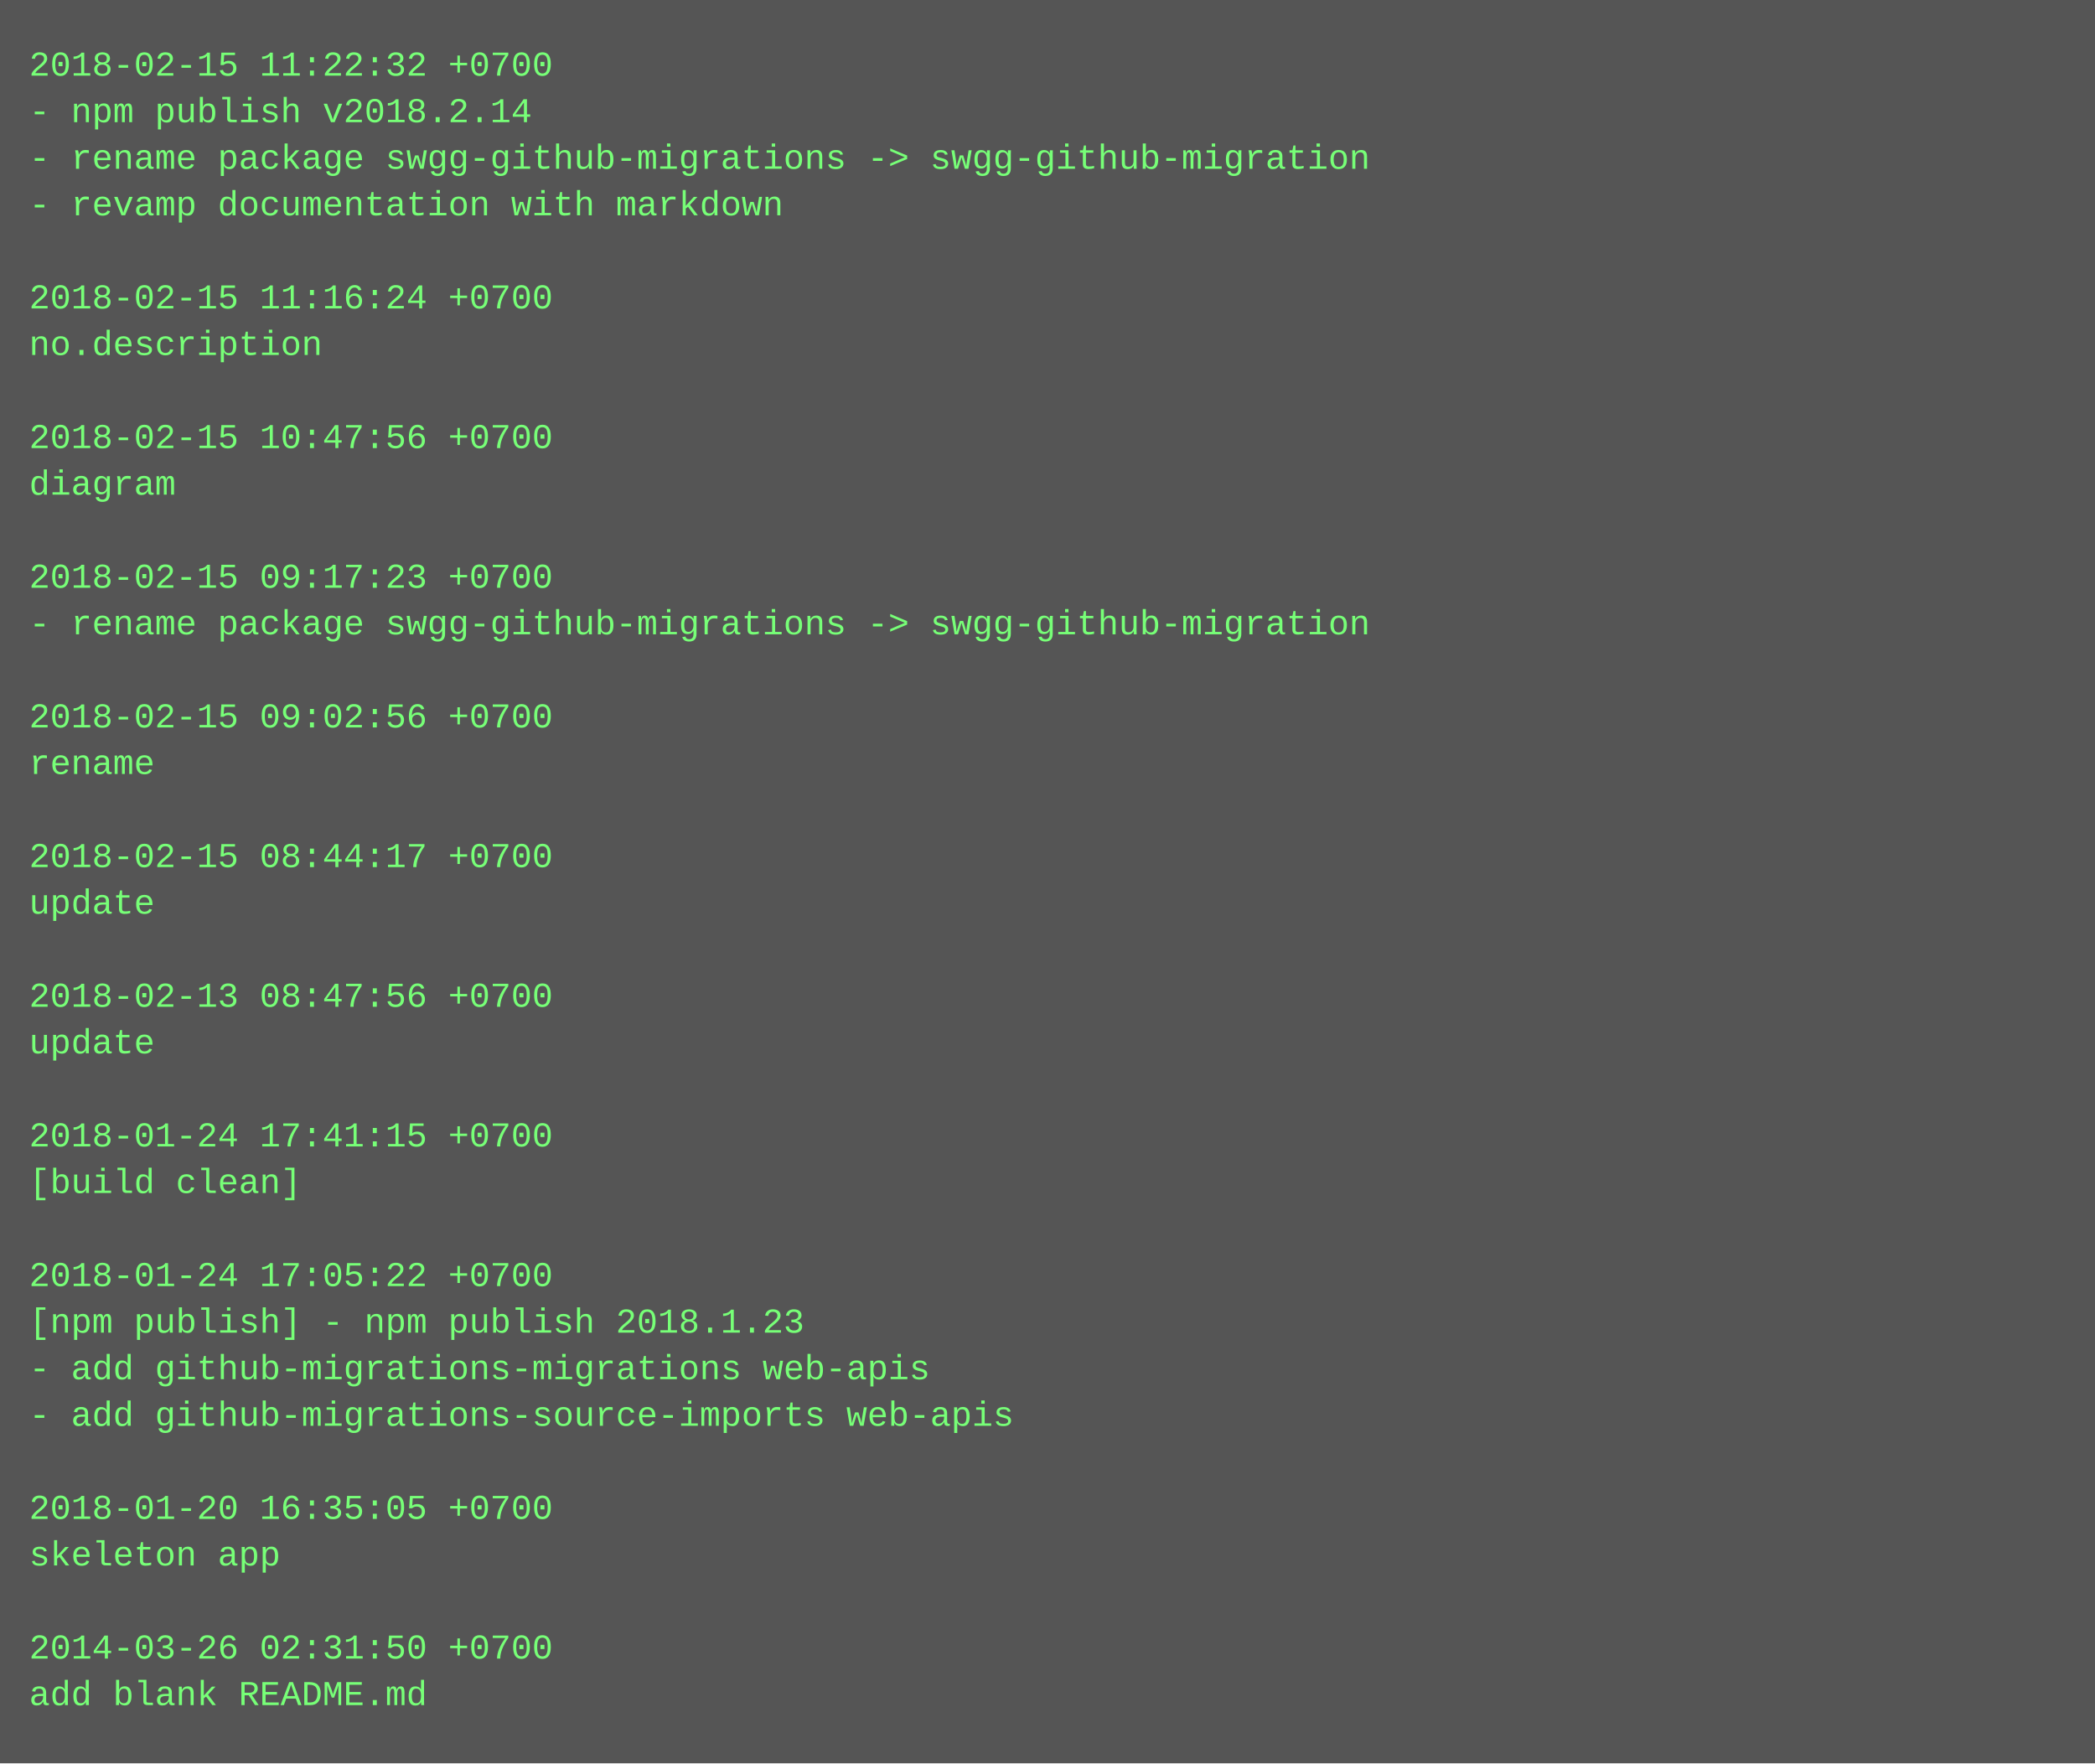
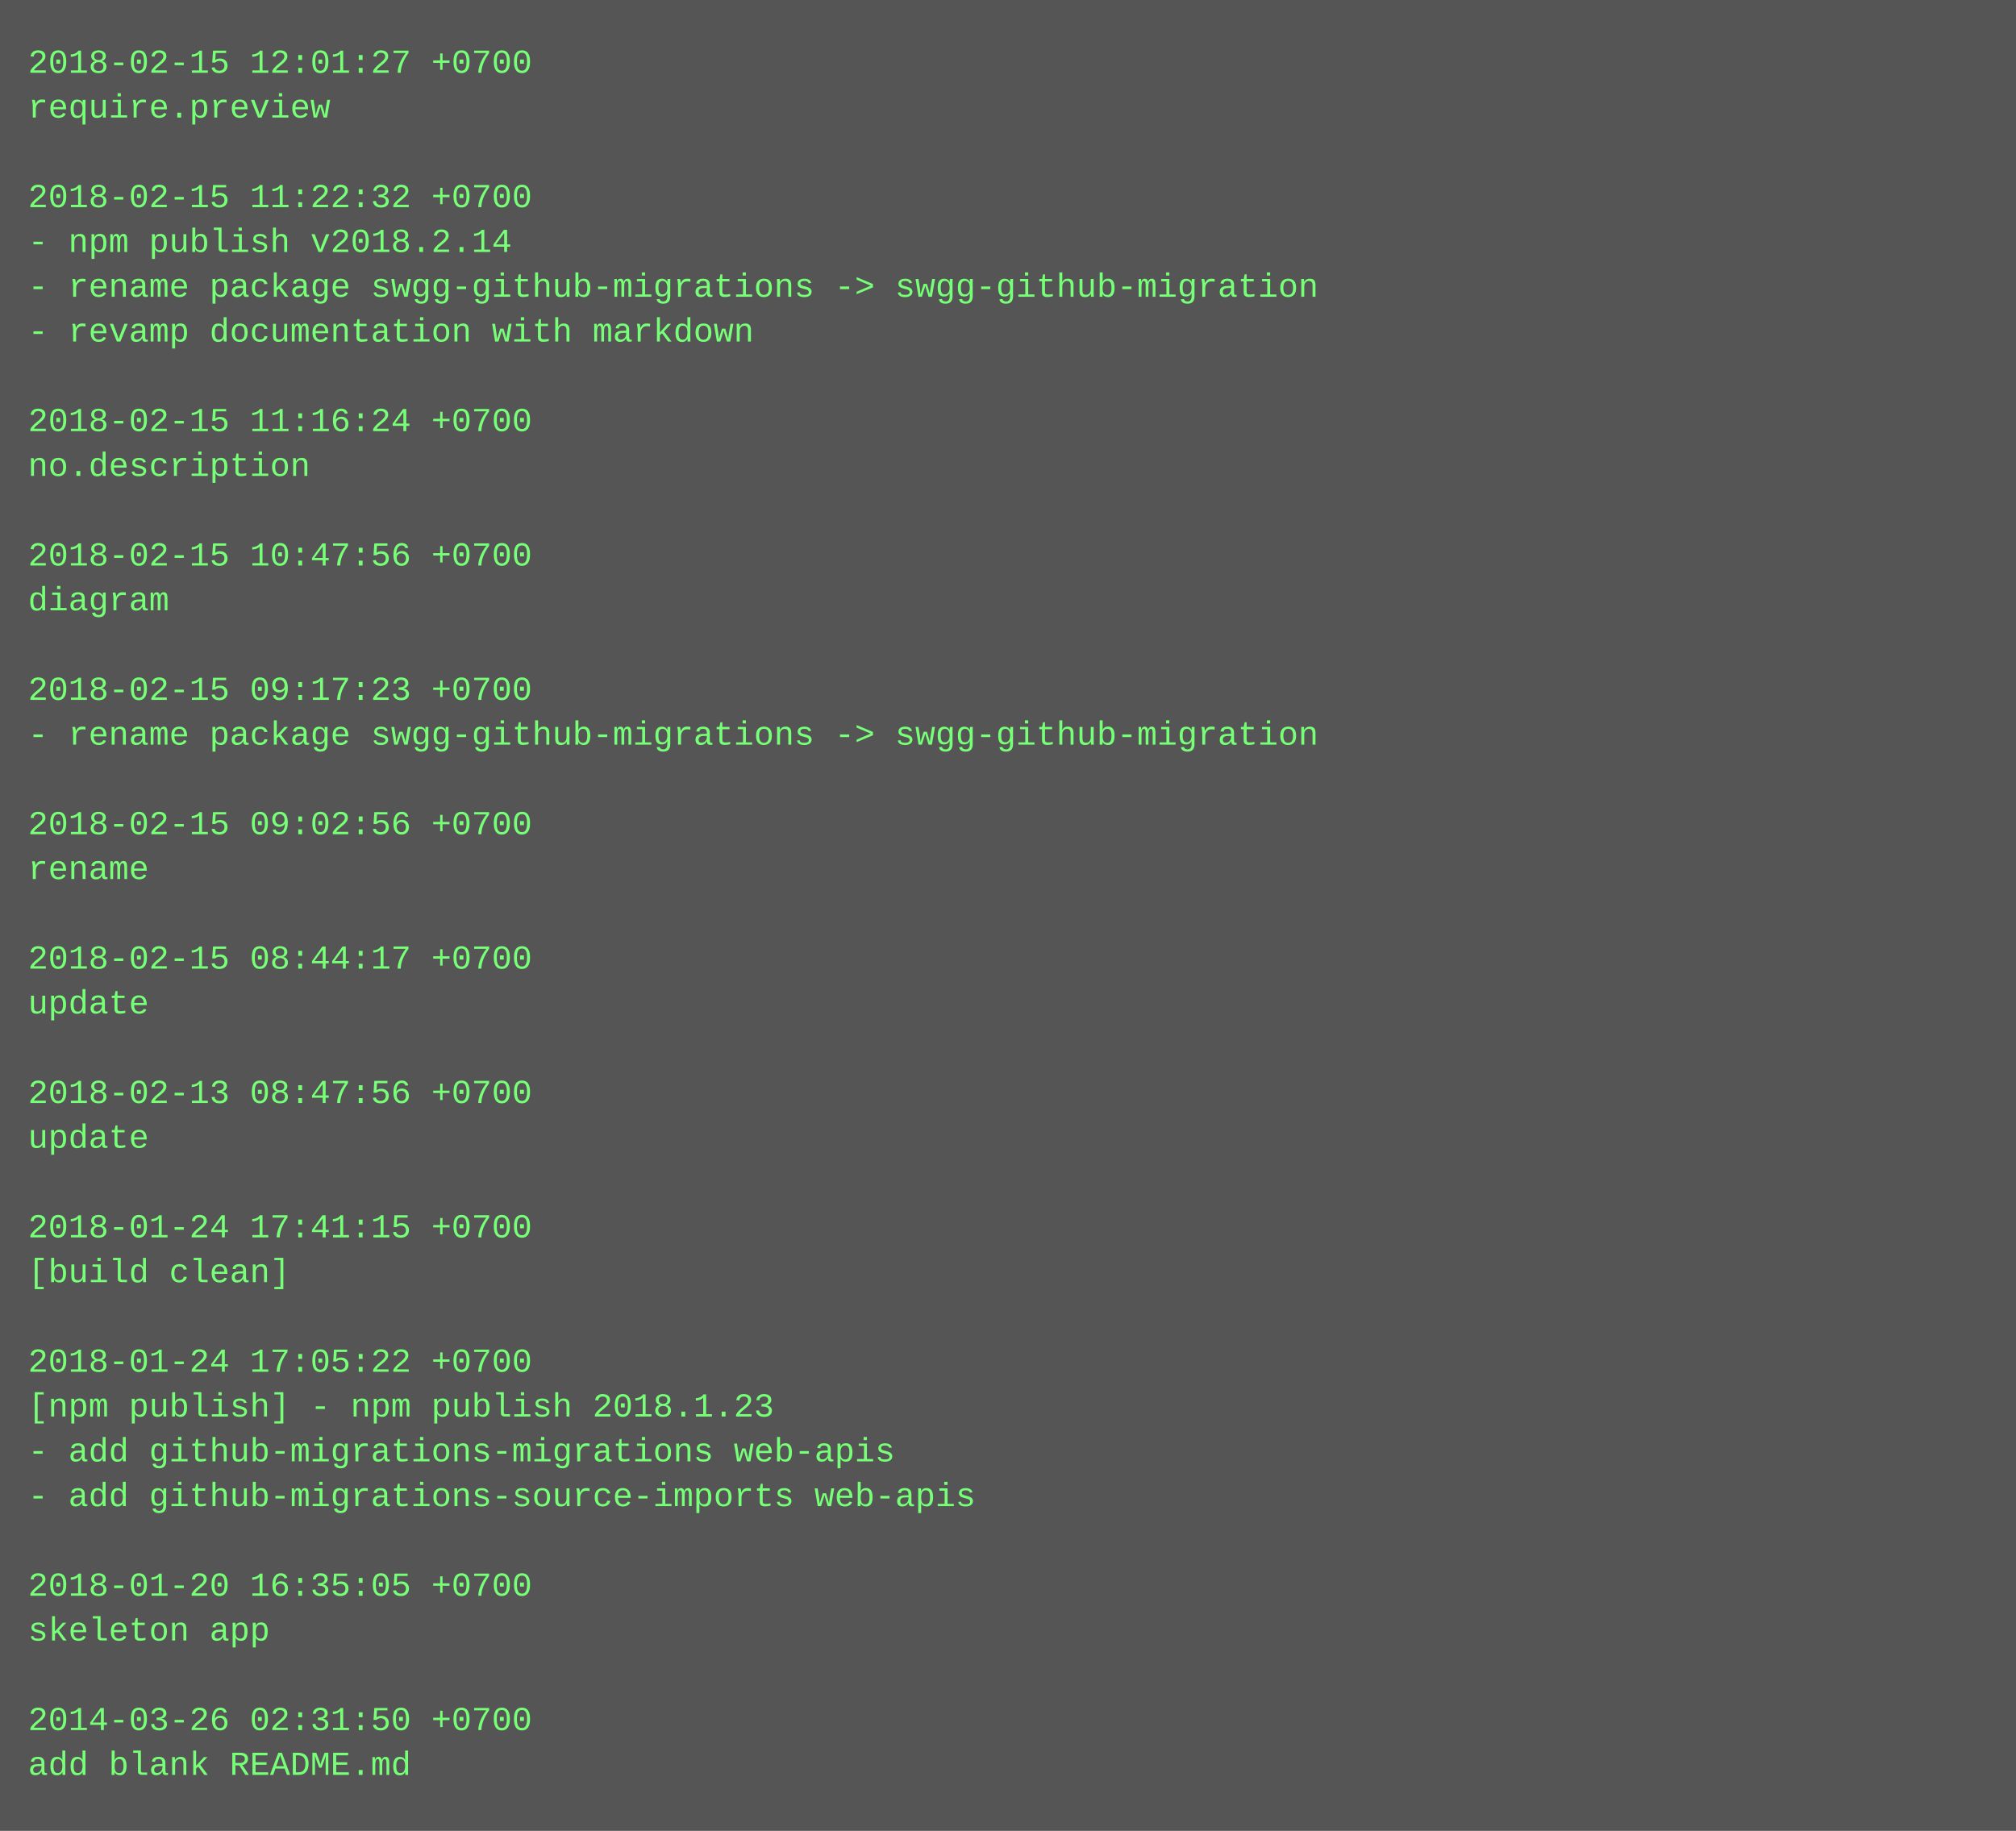
- <svg xmlns="http://www.w3.org/2000/svg" height="606" width="720">
-   <rect height="606" fill="#555" width="720" />
+ <svg xmlns="http://www.w3.org/2000/svg" height="654" width="720">
+   <rect height="654" fill="#555" width="720" />
  <text fill="#7f7" font-family="Courier New" font-size="12" xml:space="preserve">
-     <tspan x="10" y="26">2018-02-15 11:22:32 +0700</tspan>
-     <tspan x="10" y="42">- npm publish v2018.2.14</tspan>
-     <tspan x="10" y="58">- rename package swgg-github-migrations -&gt; swgg-github-migration</tspan>
-     <tspan x="10" y="74">- revamp documentation with markdown</tspan>
-     <tspan x="10" y="90" />
-     <tspan x="10" y="106">2018-02-15 11:16:24 +0700</tspan>
-     <tspan x="10" y="122">no.description</tspan>
+     <tspan x="10" y="26">2018-02-15 12:01:27 +0700</tspan>
+     <tspan x="10" y="42">require.preview</tspan>
+     <tspan x="10" y="58" />
+     <tspan x="10" y="74">2018-02-15 11:22:32 +0700</tspan>
+     <tspan x="10" y="90">- npm publish v2018.2.14</tspan>
+     <tspan x="10" y="106">- rename package swgg-github-migrations -&gt; swgg-github-migration</tspan>
+     <tspan x="10" y="122">- revamp documentation with markdown</tspan>
    <tspan x="10" y="138" />
-     <tspan x="10" y="154">2018-02-15 10:47:56 +0700</tspan>
-     <tspan x="10" y="170">diagram</tspan>
+     <tspan x="10" y="154">2018-02-15 11:16:24 +0700</tspan>
+     <tspan x="10" y="170">no.description</tspan>
    <tspan x="10" y="186" />
-     <tspan x="10" y="202">2018-02-15 09:17:23 +0700</tspan>
-     <tspan x="10" y="218">- rename package swgg-github-migrations -&gt; swgg-github-migration</tspan>
+     <tspan x="10" y="202">2018-02-15 10:47:56 +0700</tspan>
+     <tspan x="10" y="218">diagram</tspan>
    <tspan x="10" y="234" />
-     <tspan x="10" y="250">2018-02-15 09:02:56 +0700</tspan>
-     <tspan x="10" y="266">rename</tspan>
+     <tspan x="10" y="250">2018-02-15 09:17:23 +0700</tspan>
+     <tspan x="10" y="266">- rename package swgg-github-migrations -&gt; swgg-github-migration</tspan>
    <tspan x="10" y="282" />
-     <tspan x="10" y="298">2018-02-15 08:44:17 +0700</tspan>
-     <tspan x="10" y="314">update</tspan>
+     <tspan x="10" y="298">2018-02-15 09:02:56 +0700</tspan>
+     <tspan x="10" y="314">rename</tspan>
    <tspan x="10" y="330" />
-     <tspan x="10" y="346">2018-02-13 08:47:56 +0700</tspan>
+     <tspan x="10" y="346">2018-02-15 08:44:17 +0700</tspan>
    <tspan x="10" y="362">update</tspan>
    <tspan x="10" y="378" />
-     <tspan x="10" y="394">2018-01-24 17:41:15 +0700</tspan>
-     <tspan x="10" y="410">[build clean]</tspan>
+     <tspan x="10" y="394">2018-02-13 08:47:56 +0700</tspan>
+     <tspan x="10" y="410">update</tspan>
    <tspan x="10" y="426" />
-     <tspan x="10" y="442">2018-01-24 17:05:22 +0700</tspan>
-     <tspan x="10" y="458">[npm publish] - npm publish 2018.1.23</tspan>
-     <tspan x="10" y="474">- add github-migrations-migrations web-apis</tspan>
-     <tspan x="10" y="490">- add github-migrations-source-imports web-apis</tspan>
-     <tspan x="10" y="506" />
-     <tspan x="10" y="522">2018-01-20 16:35:05 +0700</tspan>
-     <tspan x="10" y="538">skeleton app</tspan>
+     <tspan x="10" y="442">2018-01-24 17:41:15 +0700</tspan>
+     <tspan x="10" y="458">[build clean]</tspan>
+     <tspan x="10" y="474" />
+     <tspan x="10" y="490">2018-01-24 17:05:22 +0700</tspan>
+     <tspan x="10" y="506">[npm publish] - npm publish 2018.1.23</tspan>
+     <tspan x="10" y="522">- add github-migrations-migrations web-apis</tspan>
+     <tspan x="10" y="538">- add github-migrations-source-imports web-apis</tspan>
    <tspan x="10" y="554" />
-     <tspan x="10" y="570">2014-03-26 02:31:50 +0700</tspan>
-     <tspan x="10" y="586">add blank README.md</tspan>
+     <tspan x="10" y="570">2018-01-20 16:35:05 +0700</tspan>
+     <tspan x="10" y="586">skeleton app</tspan>
+     <tspan x="10" y="602" />
+     <tspan x="10" y="618">2014-03-26 02:31:50 +0700</tspan>
+     <tspan x="10" y="634">add blank README.md</tspan>
  </text>
</svg>
